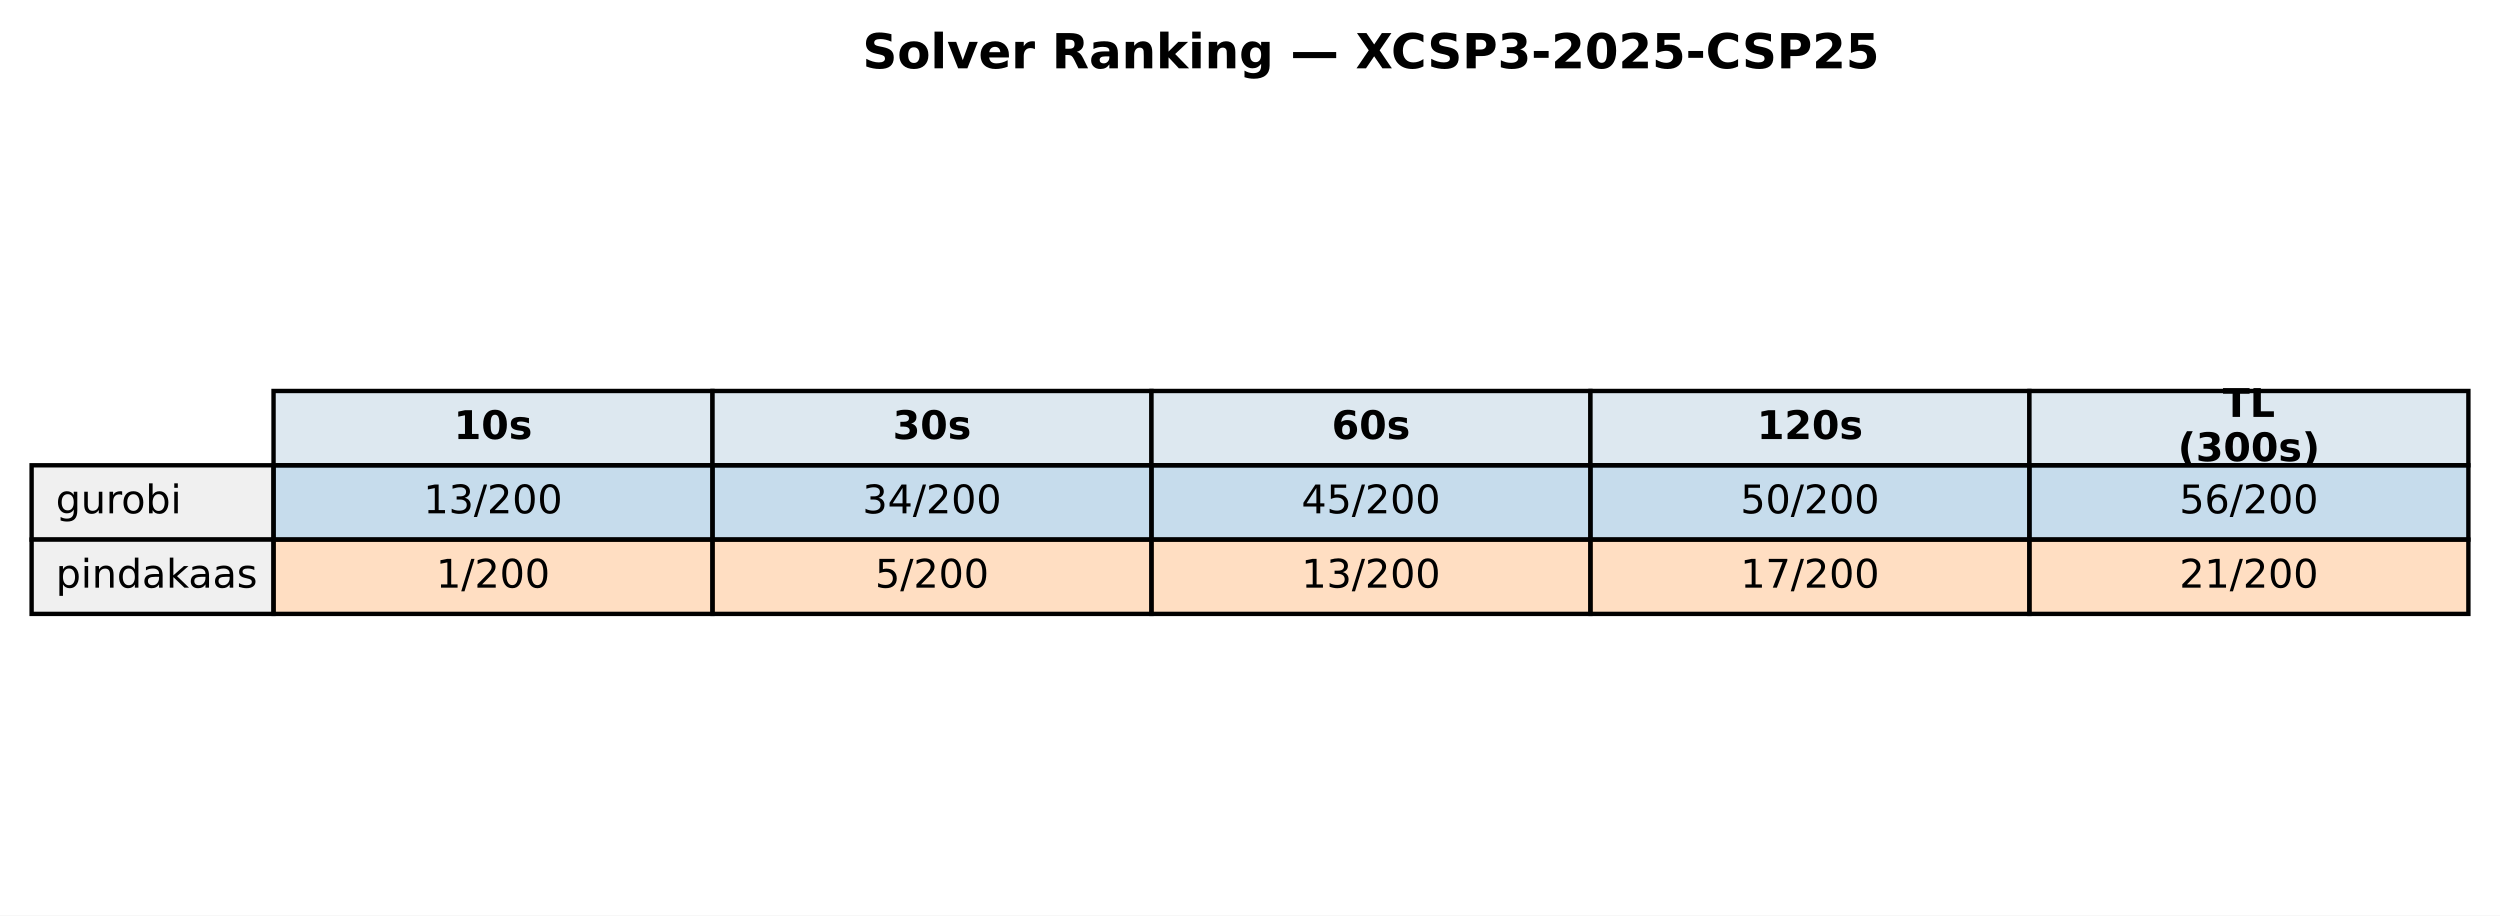
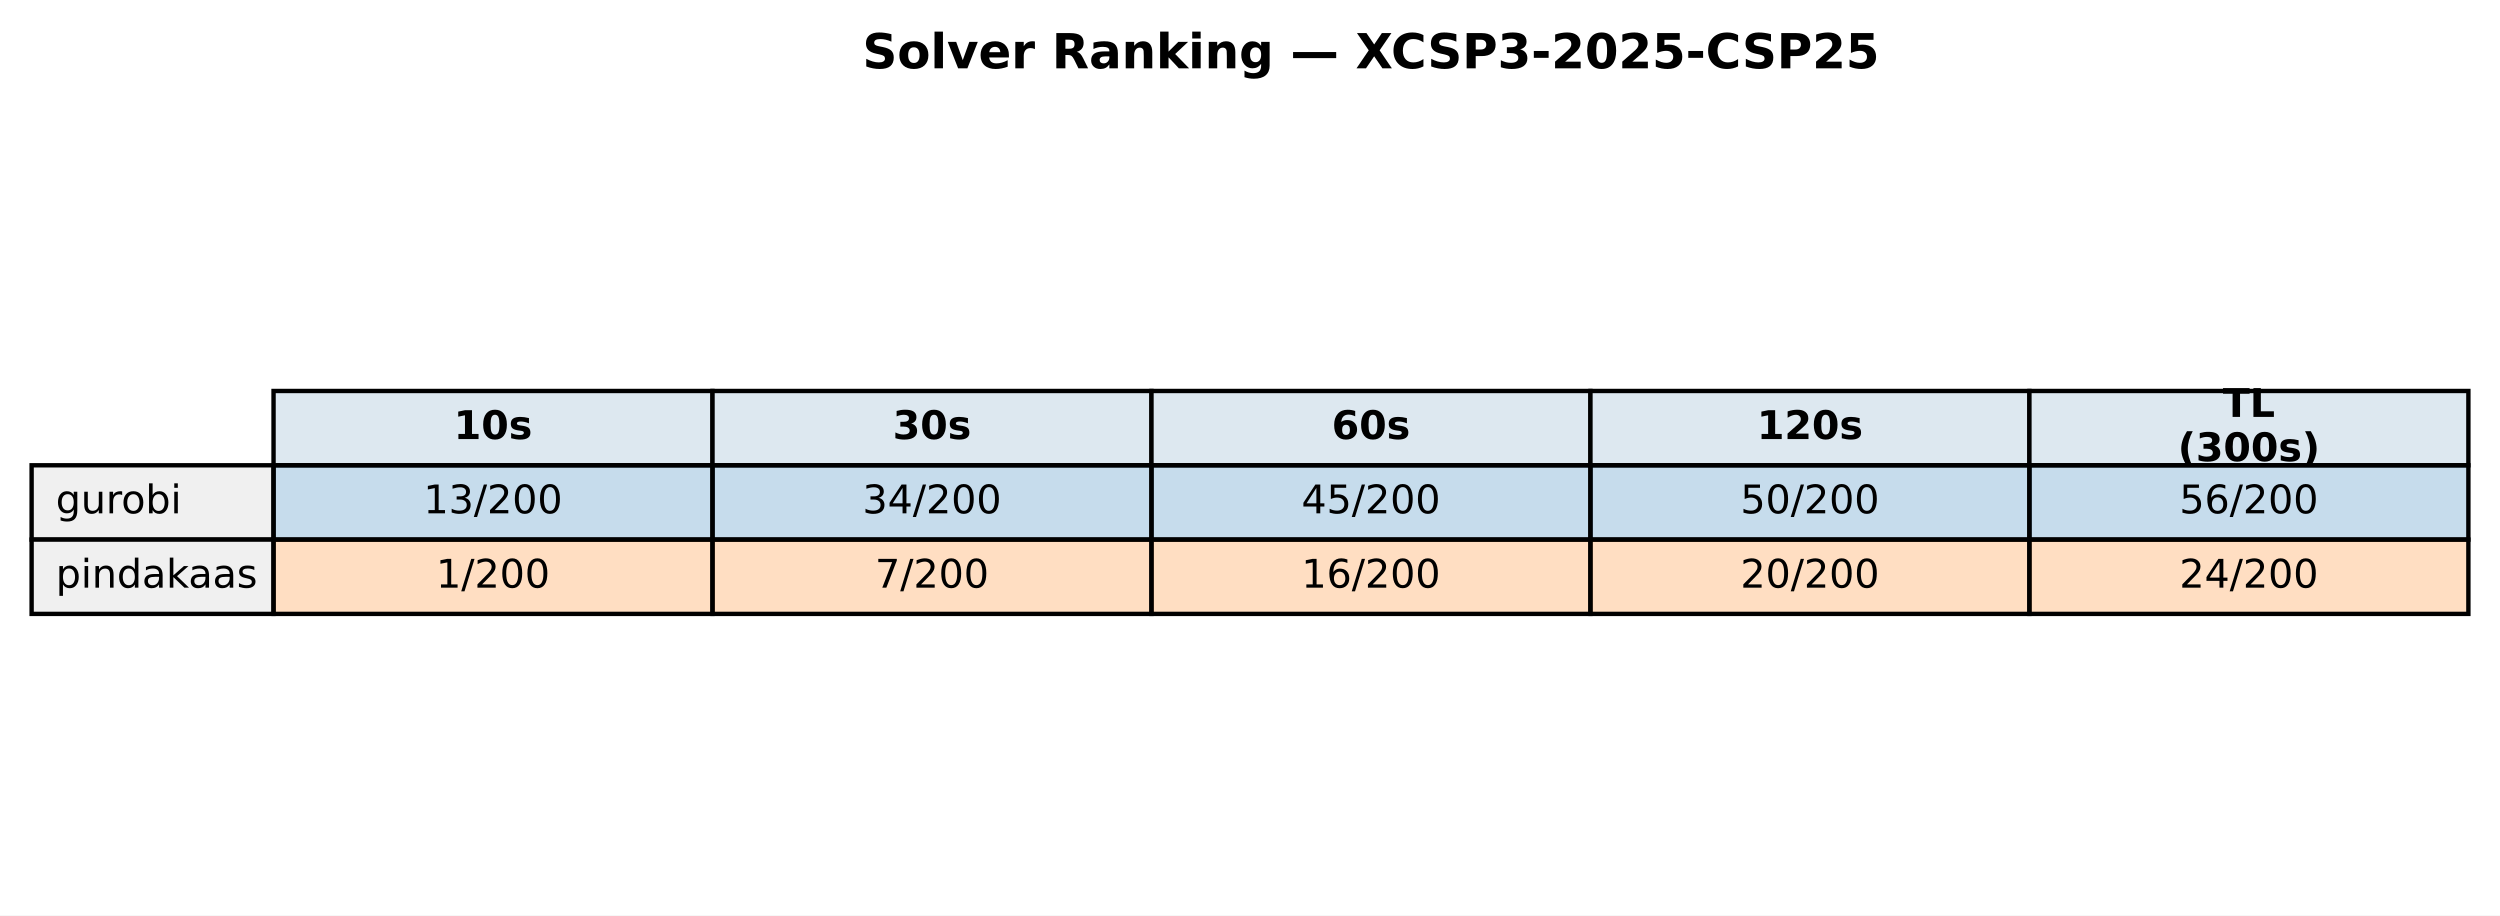
<svg xmlns="http://www.w3.org/2000/svg" xmlns:xlink="http://www.w3.org/1999/xlink" width="569.414pt" height="208.518pt" viewBox="0 0 569.414 208.518" version="1.1">
  <defs>
    <style type="text/css">*{stroke-linejoin: round; stroke-linecap: butt}</style>
  </defs>
  <g id="figure_1">
    <g id="patch_1">
      <path d="M 0 208.518  L 569.414 208.518  L 569.414 0  L 0 0  z " style="fill: #ffffff" />
    </g>
    <g id="axes_1">
      <g id="table_1">
        <g id="patch_2">
          <path d="M 62.304 105.976  L 162.286 105.976  L 162.286 89.051  L 62.304 89.051  z " style="fill: #dde8f0; stroke: #000000; stroke-linejoin: miter" />
        </g>
        <g id="text_1">
          <g transform="translate(103.3544 99.99704) scale(0.09 -0.09)">
            <defs>
              <path id="DejaVuSans-Bold-31" d="M 750 831  L 1813 831  L 1813 3847  L 722 3622  L 722 4441  L 1806 4666  L 2950 4666  L 2950 831  L 4013 831  L 4013 0  L 750 0  L 750 831  z " transform="scale(0.015625)" />
              <path id="DejaVuSans-Bold-30" d="M 2944 2338  Q 2944 3213 2780 3570  Q 2616 3928 2228 3928  Q 1841 3928 1675 3570  Q 1509 3213 1509 2338  Q 1509 1453 1675 1090  Q 1841 728 2228 728  Q 2613 728 2778 1090  Q 2944 1453 2944 2338  z M 4147 2328  Q 4147 1169 3647 539  Q 3147 -91 2228 -91  Q 1306 -91 806 539  Q 306 1169 306 2328  Q 306 3491 806 4120  Q 1306 4750 2228 4750  Q 3147 4750 3647 4120  Q 4147 3491 4147 2328  z " transform="scale(0.015625)" />
              <path id="DejaVuSans-Bold-73" d="M 3272 3391  L 3272 2541  Q 2913 2691 2578 2766  Q 2244 2841 1947 2841  Q 1628 2841 1473 2761  Q 1319 2681 1319 2516  Q 1319 2381 1436 2309  Q 1553 2238 1856 2203  L 2053 2175  Q 2913 2066 3209 1816  Q 3506 1566 3506 1031  Q 3506 472 3093 190  Q 2681 -91 1863 -91  Q 1516 -91 1145 -36  Q 775 19 384 128  L 384 978  Q 719 816 1070 734  Q 1422 653 1784 653  Q 2113 653 2278 743  Q 2444 834 2444 1013  Q 2444 1163 2330 1236  Q 2216 1309 1875 1350  L 1678 1375  Q 931 1469 631 1722  Q 331 1975 331 2491  Q 331 3047 712 3315  Q 1094 3584 1881 3584  Q 2191 3584 2531 3537  Q 2872 3491 3272 3391  z " transform="scale(0.015625)" />
            </defs>
            <use xlink:href="#DejaVuSans-Bold-31" />
            <use xlink:href="#DejaVuSans-Bold-30" transform="translate(69.58008 0)" />
            <use xlink:href="#DejaVuSans-Bold-73" transform="translate(139.1602 0)" />
          </g>
        </g>
        <g id="patch_3">
          <path d="M 162.286 105.976  L 262.268 105.976  L 262.268 89.051  L 162.286 89.051  z " style="fill: #dde8f0; stroke: #000000; stroke-linejoin: miter" />
        </g>
        <g id="text_2">
          <g transform="translate(203.3365 99.99704) scale(0.09 -0.09)">
            <defs>
              <path id="DejaVuSans-Bold-33" d="M 2981 2516  Q 3453 2394 3698 2092  Q 3944 1791 3944 1325  Q 3944 631 3412 270  Q 2881 -91 1863 -91  Q 1503 -91 1142 -33  Q 781 25 428 141  L 428 1069  Q 766 900 1098 814  Q 1431 728 1753 728  Q 2231 728 2486 893  Q 2741 1059 2741 1369  Q 2741 1688 2480 1852  Q 2219 2016 1709 2016  L 1228 2016  L 1228 2791  L 1734 2791  Q 2188 2791 2409 2933  Q 2631 3075 2631 3366  Q 2631 3634 2415 3781  Q 2200 3928 1806 3928  Q 1516 3928 1219 3862  Q 922 3797 628 3669  L 628 4550  Q 984 4650 1334 4700  Q 1684 4750 2022 4750  Q 2931 4750 3382 4451  Q 3834 4153 3834 3553  Q 3834 3144 3618 2883  Q 3403 2622 2981 2516  z " transform="scale(0.015625)" />
            </defs>
            <use xlink:href="#DejaVuSans-Bold-33" />
            <use xlink:href="#DejaVuSans-Bold-30" transform="translate(69.58008 0)" />
            <use xlink:href="#DejaVuSans-Bold-73" transform="translate(139.1602 0)" />
          </g>
        </g>
        <g id="patch_4">
          <path d="M 262.268 105.976  L 362.25 105.976  L 362.25 89.051  L 262.268 89.051  z " style="fill: #dde8f0; stroke: #000000; stroke-linejoin: miter" />
        </g>
        <g id="text_3">
          <g transform="translate(303.3186 99.99704) scale(0.09 -0.09)">
            <defs>
              <path id="DejaVuSans-Bold-36" d="M 2316 2303  Q 2000 2303 1842 2098  Q 1684 1894 1684 1484  Q 1684 1075 1842 870  Q 2000 666 2316 666  Q 2634 666 2792 870  Q 2950 1075 2950 1484  Q 2950 1894 2792 2098  Q 2634 2303 2316 2303  z M 3803 4544  L 3803 3681  Q 3506 3822 3243 3889  Q 2981 3956 2731 3956  Q 2194 3956 1894 3657  Q 1594 3359 1544 2772  Q 1750 2925 1990 3001  Q 2231 3078 2516 3078  Q 3231 3078 3670 2659  Q 4109 2241 4109 1563  Q 4109 813 3618 361  Q 3128 -91 2303 -91  Q 1394 -91 895 523  Q 397 1138 397 2266  Q 397 3422 980 4083  Q 1563 4744 2578 4744  Q 2900 4744 3203 4694  Q 3506 4644 3803 4544  z " transform="scale(0.015625)" />
            </defs>
            <use xlink:href="#DejaVuSans-Bold-36" />
            <use xlink:href="#DejaVuSans-Bold-30" transform="translate(69.58008 0)" />
            <use xlink:href="#DejaVuSans-Bold-73" transform="translate(139.1602 0)" />
          </g>
        </g>
        <g id="patch_5">
          <path d="M 362.25 105.976  L 462.232 105.976  L 462.232 89.051  L 362.25 89.051  z " style="fill: #dde8f0; stroke: #000000; stroke-linejoin: miter" />
        </g>
        <g id="text_4">
          <g transform="translate(400.1697 99.99704) scale(0.09 -0.09)">
            <defs>
              <path id="DejaVuSans-Bold-32" d="M 1844 884  L 3897 884  L 3897 0  L 506 0  L 506 884  L 2209 2388  Q 2438 2594 2547 2791  Q 2656 2988 2656 3200  Q 2656 3528 2436 3728  Q 2216 3928 1850 3928  Q 1569 3928 1234 3808  Q 900 3688 519 3450  L 519 4475  Q 925 4609 1322 4679  Q 1719 4750 2100 4750  Q 2938 4750 3402 4381  Q 3866 4013 3866 3353  Q 3866 2972 3669 2642  Q 3472 2313 2841 1759  L 1844 884  z " transform="scale(0.015625)" />
            </defs>
            <use xlink:href="#DejaVuSans-Bold-31" />
            <use xlink:href="#DejaVuSans-Bold-32" transform="translate(69.58008 0)" />
            <use xlink:href="#DejaVuSans-Bold-30" transform="translate(139.1602 0)" />
            <use xlink:href="#DejaVuSans-Bold-73" transform="translate(208.7402 0)" />
          </g>
        </g>
        <g id="patch_6">
          <path d="M 462.232 105.976  L 562.214 105.976  L 562.214 89.051  L 462.232 89.051  z " style="fill: #dde8f0; stroke: #000000; stroke-linejoin: miter" />
        </g>
        <g id="text_5">
          <g transform="translate(506.2858 94.95803) scale(0.09 -0.09)">
            <defs>
              <path id="DejaVuSans-Bold-54" d="M 31 4666  L 4331 4666  L 4331 3756  L 2784 3756  L 2784 0  L 1581 0  L 1581 3756  L 31 3756  L 31 4666  z " transform="scale(0.015625)" />
              <path id="DejaVuSans-Bold-4c" d="M 588 4666  L 1791 4666  L 1791 909  L 3903 909  L 3903 0  L 588 0  L 588 4666  z " transform="scale(0.015625)" />
            </defs>
            <use xlink:href="#DejaVuSans-Bold-54" />
            <use xlink:href="#DejaVuSans-Bold-4c" transform="translate(68.21289 0)" />
          </g>
          <g transform="translate(496.0385 105.0361) scale(0.09 -0.09)">
            <defs>
              <path id="DejaVuSans-Bold-28" d="M 2413 -844  L 1484 -844  Q 1006 -72 778 623  Q 550 1319 550 2003  Q 550 2688 779 3389  Q 1009 4091 1484 4856  L 2413 4856  Q 2013 4116 1813 3408  Q 1613 2700 1613 2009  Q 1613 1319 1811 609  Q 2009 -100 2413 -844  z " transform="scale(0.015625)" />
              <path id="DejaVuSans-Bold-29" d="M 513 -844  Q 913 -100 1113 609  Q 1313 1319 1313 2009  Q 1313 2700 1113 3408  Q 913 4116 513 4856  L 1441 4856  Q 1916 4091 2145 3389  Q 2375 2688 2375 2003  Q 2375 1319 2147 623  Q 1919 -72 1441 -844  L 513 -844  z " transform="scale(0.015625)" />
            </defs>
            <use xlink:href="#DejaVuSans-Bold-28" />
            <use xlink:href="#DejaVuSans-Bold-33" transform="translate(45.70312 0)" />
            <use xlink:href="#DejaVuSans-Bold-30" transform="translate(115.2832 0)" />
            <use xlink:href="#DejaVuSans-Bold-30" transform="translate(184.8633 0)" />
            <use xlink:href="#DejaVuSans-Bold-73" transform="translate(254.4434 0)" />
            <use xlink:href="#DejaVuSans-Bold-29" transform="translate(313.9648 0)" />
          </g>
        </g>
        <g id="patch_7">
          <path d="M 7.2 122.901  L 62.304 122.901  L 62.304 105.976  L 7.2 105.976  z " style="fill: #f0f0f0; stroke: #000000; stroke-linejoin: miter" />
        </g>
        <g id="text_6">
          <g transform="translate(12.71036 116.9217) scale(0.09 -0.09)">
            <defs>
              <path id="DejaVuSans-67" d="M 2906 1791  Q 2906 2416 2648 2759  Q 2391 3103 1925 3103  Q 1463 3103 1205 2759  Q 947 2416 947 1791  Q 947 1169 1205 825  Q 1463 481 1925 481  Q 2391 481 2648 825  Q 2906 1169 2906 1791  z M 3481 434  Q 3481 -459 3084 -895  Q 2688 -1331 1869 -1331  Q 1566 -1331 1297 -1286  Q 1028 -1241 775 -1147  L 775 -588  Q 1028 -725 1275 -790  Q 1522 -856 1778 -856  Q 2344 -856 2625 -561  Q 2906 -266 2906 331  L 2906 616  Q 2728 306 2450 153  Q 2172 0 1784 0  Q 1141 0 747 490  Q 353 981 353 1791  Q 353 2603 747 3093  Q 1141 3584 1784 3584  Q 2172 3584 2450 3431  Q 2728 3278 2906 2969  L 2906 3500  L 3481 3500  L 3481 434  z " transform="scale(0.015625)" />
              <path id="DejaVuSans-75" d="M 544 1381  L 544 3500  L 1119 3500  L 1119 1403  Q 1119 906 1312 657  Q 1506 409 1894 409  Q 2359 409 2629 706  Q 2900 1003 2900 1516  L 2900 3500  L 3475 3500  L 3475 0  L 2900 0  L 2900 538  Q 2691 219 2414 64  Q 2138 -91 1772 -91  Q 1169 -91 856 284  Q 544 659 544 1381  z M 1991 3584  L 1991 3584  z " transform="scale(0.015625)" />
              <path id="DejaVuSans-72" d="M 2631 2963  Q 2534 3019 2420 3045  Q 2306 3072 2169 3072  Q 1681 3072 1420 2755  Q 1159 2438 1159 1844  L 1159 0  L 581 0  L 581 3500  L 1159 3500  L 1159 2956  Q 1341 3275 1631 3429  Q 1922 3584 2338 3584  Q 2397 3584 2469 3576  Q 2541 3569 2628 3553  L 2631 2963  z " transform="scale(0.015625)" />
              <path id="DejaVuSans-6f" d="M 1959 3097  Q 1497 3097 1228 2736  Q 959 2375 959 1747  Q 959 1119 1226 758  Q 1494 397 1959 397  Q 2419 397 2687 759  Q 2956 1122 2956 1747  Q 2956 2369 2687 2733  Q 2419 3097 1959 3097  z M 1959 3584  Q 2709 3584 3137 3096  Q 3566 2609 3566 1747  Q 3566 888 3137 398  Q 2709 -91 1959 -91  Q 1206 -91 779 398  Q 353 888 353 1747  Q 353 2609 779 3096  Q 1206 3584 1959 3584  z " transform="scale(0.015625)" />
              <path id="DejaVuSans-62" d="M 3116 1747  Q 3116 2381 2855 2742  Q 2594 3103 2138 3103  Q 1681 3103 1420 2742  Q 1159 2381 1159 1747  Q 1159 1113 1420 752  Q 1681 391 2138 391  Q 2594 391 2855 752  Q 3116 1113 3116 1747  z M 1159 2969  Q 1341 3281 1617 3432  Q 1894 3584 2278 3584  Q 2916 3584 3314 3078  Q 3713 2572 3713 1747  Q 3713 922 3314 415  Q 2916 -91 2278 -91  Q 1894 -91 1617 61  Q 1341 213 1159 525  L 1159 0  L 581 0  L 581 4863  L 1159 4863  L 1159 2969  z " transform="scale(0.015625)" />
              <path id="DejaVuSans-69" d="M 603 3500  L 1178 3500  L 1178 0  L 603 0  L 603 3500  z M 603 4863  L 1178 4863  L 1178 4134  L 603 4134  L 603 4863  z " transform="scale(0.015625)" />
            </defs>
            <use xlink:href="#DejaVuSans-67" />
            <use xlink:href="#DejaVuSans-75" transform="translate(63.47656 0)" />
            <use xlink:href="#DejaVuSans-72" transform="translate(126.8555 0)" />
            <use xlink:href="#DejaVuSans-6f" transform="translate(165.7188 0)" />
            <use xlink:href="#DejaVuSans-62" transform="translate(226.9004 0)" />
            <use xlink:href="#DejaVuSans-69" transform="translate(290.377 0)" />
          </g>
        </g>
        <g id="patch_8">
          <path d="M 62.304 122.901  L 162.286 122.901  L 162.286 105.976  L 62.304 105.976  z " style="fill: #1f77b4; fill-opacity: 0.25; stroke: #000000; stroke-linejoin: miter" />
        </g>
        <g id="text_7">
          <g transform="translate(96.4631 116.9217) scale(0.09 -0.09)">
            <defs>
              <path id="DejaVuSans-31" d="M 794 531  L 1825 531  L 1825 4091  L 703 3866  L 703 4441  L 1819 4666  L 2450 4666  L 2450 531  L 3481 531  L 3481 0  L 794 0  L 794 531  z " transform="scale(0.015625)" />
              <path id="DejaVuSans-33" d="M 2597 2516  Q 3050 2419 3304 2112  Q 3559 1806 3559 1356  Q 3559 666 3084 287  Q 2609 -91 1734 -91  Q 1441 -91 1130 -33  Q 819 25 488 141  L 488 750  Q 750 597 1062 519  Q 1375 441 1716 441  Q 2309 441 2620 675  Q 2931 909 2931 1356  Q 2931 1769 2642 2001  Q 2353 2234 1838 2234  L 1294 2234  L 1294 2753  L 1863 2753  Q 2328 2753 2575 2939  Q 2822 3125 2822 3475  Q 2822 3834 2567 4026  Q 2313 4219 1838 4219  Q 1578 4219 1281 4162  Q 984 4106 628 3988  L 628 4550  Q 988 4650 1302 4700  Q 1616 4750 1894 4750  Q 2613 4750 3031 4423  Q 3450 4097 3450 3541  Q 3450 3153 3228 2886  Q 3006 2619 2597 2516  z " transform="scale(0.015625)" />
              <path id="DejaVuSans-2f" d="M 1625 4666  L 2156 4666  L 531 -594  L 0 -594  L 1625 4666  z " transform="scale(0.015625)" />
              <path id="DejaVuSans-32" d="M 1228 531  L 3431 531  L 3431 0  L 469 0  L 469 531  Q 828 903 1448 1529  Q 2069 2156 2228 2338  Q 2531 2678 2651 2914  Q 2772 3150 2772 3378  Q 2772 3750 2511 3984  Q 2250 4219 1831 4219  Q 1534 4219 1204 4116  Q 875 4013 500 3803  L 500 4441  Q 881 4594 1212 4672  Q 1544 4750 1819 4750  Q 2544 4750 2975 4387  Q 3406 4025 3406 3419  Q 3406 3131 3298 2873  Q 3191 2616 2906 2266  Q 2828 2175 2409 1742  Q 1991 1309 1228 531  z " transform="scale(0.015625)" />
              <path id="DejaVuSans-30" d="M 2034 4250  Q 1547 4250 1301 3770  Q 1056 3291 1056 2328  Q 1056 1369 1301 889  Q 1547 409 2034 409  Q 2525 409 2770 889  Q 3016 1369 3016 2328  Q 3016 3291 2770 3770  Q 2525 4250 2034 4250  z M 2034 4750  Q 2819 4750 3233 4129  Q 3647 3509 3647 2328  Q 3647 1150 3233 529  Q 2819 -91 2034 -91  Q 1250 -91 836 529  Q 422 1150 422 2328  Q 422 3509 836 4129  Q 1250 4750 2034 4750  z " transform="scale(0.015625)" />
            </defs>
            <use xlink:href="#DejaVuSans-31" />
            <use xlink:href="#DejaVuSans-33" transform="translate(63.62305 0)" />
            <use xlink:href="#DejaVuSans-2f" transform="translate(127.2461 0)" />
            <use xlink:href="#DejaVuSans-32" transform="translate(160.9375 0)" />
            <use xlink:href="#DejaVuSans-30" transform="translate(224.5605 0)" />
            <use xlink:href="#DejaVuSans-30" transform="translate(288.1836 0)" />
          </g>
        </g>
        <g id="patch_9">
          <path d="M 162.286 122.901  L 262.268 122.901  L 262.268 105.976  L 162.286 105.976  z " style="fill: #1f77b4; fill-opacity: 0.25; stroke: #000000; stroke-linejoin: miter" />
        </g>
        <g id="text_8">
          <g transform="translate(196.4452 116.9217) scale(0.09 -0.09)">
            <defs>
              <path id="DejaVuSans-34" d="M 2419 4116  L 825 1625  L 2419 1625  L 2419 4116  z M 2253 4666  L 3047 4666  L 3047 1625  L 3713 1625  L 3713 1100  L 3047 1100  L 3047 0  L 2419 0  L 2419 1100  L 313 1100  L 313 1709  L 2253 4666  z " transform="scale(0.015625)" />
            </defs>
            <use xlink:href="#DejaVuSans-33" />
            <use xlink:href="#DejaVuSans-34" transform="translate(63.62305 0)" />
            <use xlink:href="#DejaVuSans-2f" transform="translate(127.2461 0)" />
            <use xlink:href="#DejaVuSans-32" transform="translate(160.9375 0)" />
            <use xlink:href="#DejaVuSans-30" transform="translate(224.5605 0)" />
            <use xlink:href="#DejaVuSans-30" transform="translate(288.1836 0)" />
          </g>
        </g>
        <g id="patch_10">
          <path d="M 262.268 122.901  L 362.25 122.901  L 362.25 105.976  L 262.268 105.976  z " style="fill: #1f77b4; fill-opacity: 0.25; stroke: #000000; stroke-linejoin: miter" />
        </g>
        <g id="text_9">
          <g transform="translate(296.4273 116.9217) scale(0.09 -0.09)">
            <defs>
              <path id="DejaVuSans-35" d="M 691 4666  L 3169 4666  L 3169 4134  L 1269 4134  L 1269 2991  Q 1406 3038 1543 3061  Q 1681 3084 1819 3084  Q 2600 3084 3056 2656  Q 3513 2228 3513 1497  Q 3513 744 3044 326  Q 2575 -91 1722 -91  Q 1428 -91 1123 -41  Q 819 9 494 109  L 494 744  Q 775 591 1075 516  Q 1375 441 1709 441  Q 2250 441 2565 725  Q 2881 1009 2881 1497  Q 2881 1984 2565 2268  Q 2250 2553 1709 2553  Q 1456 2553 1204 2497  Q 953 2441 691 2322  L 691 4666  z " transform="scale(0.015625)" />
            </defs>
            <use xlink:href="#DejaVuSans-34" />
            <use xlink:href="#DejaVuSans-35" transform="translate(63.62305 0)" />
            <use xlink:href="#DejaVuSans-2f" transform="translate(127.2461 0)" />
            <use xlink:href="#DejaVuSans-32" transform="translate(160.9375 0)" />
            <use xlink:href="#DejaVuSans-30" transform="translate(224.5605 0)" />
            <use xlink:href="#DejaVuSans-30" transform="translate(288.1836 0)" />
          </g>
        </g>
        <g id="patch_11">
          <path d="M 362.25 122.901  L 462.232 122.901  L 462.232 105.976  L 362.25 105.976  z " style="fill: #1f77b4; fill-opacity: 0.25; stroke: #000000; stroke-linejoin: miter" />
        </g>
        <g id="text_10">
          <g transform="translate(396.4093 116.9217) scale(0.09 -0.09)">
            <use xlink:href="#DejaVuSans-35" />
            <use xlink:href="#DejaVuSans-30" transform="translate(63.62305 0)" />
            <use xlink:href="#DejaVuSans-2f" transform="translate(127.2461 0)" />
            <use xlink:href="#DejaVuSans-32" transform="translate(160.9375 0)" />
            <use xlink:href="#DejaVuSans-30" transform="translate(224.5605 0)" />
            <use xlink:href="#DejaVuSans-30" transform="translate(288.1836 0)" />
          </g>
        </g>
        <g id="patch_12">
          <path d="M 462.232 122.901  L 562.214 122.901  L 562.214 105.976  L 462.232 105.976  z " style="fill: #1f77b4; fill-opacity: 0.25; stroke: #000000; stroke-linejoin: miter" />
        </g>
        <g id="text_11">
          <g transform="translate(496.3914 116.9217) scale(0.09 -0.09)">
            <defs>
              <path id="DejaVuSans-36" d="M 2113 2584  Q 1688 2584 1439 2293  Q 1191 2003 1191 1497  Q 1191 994 1439 701  Q 1688 409 2113 409  Q 2538 409 2786 701  Q 3034 994 3034 1497  Q 3034 2003 2786 2293  Q 2538 2584 2113 2584  z M 3366 4563  L 3366 3988  Q 3128 4100 2886 4159  Q 2644 4219 2406 4219  Q 1781 4219 1451 3797  Q 1122 3375 1075 2522  Q 1259 2794 1537 2939  Q 1816 3084 2150 3084  Q 2853 3084 3261 2657  Q 3669 2231 3669 1497  Q 3669 778 3244 343  Q 2819 -91 2113 -91  Q 1303 -91 875 529  Q 447 1150 447 2328  Q 447 3434 972 4092  Q 1497 4750 2381 4750  Q 2619 4750 2861 4703  Q 3103 4656 3366 4563  z " transform="scale(0.015625)" />
            </defs>
            <use xlink:href="#DejaVuSans-35" />
            <use xlink:href="#DejaVuSans-36" transform="translate(63.62305 0)" />
            <use xlink:href="#DejaVuSans-2f" transform="translate(127.2461 0)" />
            <use xlink:href="#DejaVuSans-32" transform="translate(160.9375 0)" />
            <use xlink:href="#DejaVuSans-30" transform="translate(224.5605 0)" />
            <use xlink:href="#DejaVuSans-30" transform="translate(288.1836 0)" />
          </g>
        </g>
        <g id="patch_13">
          <path d="M 7.2 139.825  L 62.304 139.825  L 62.304 122.901  L 7.2 122.901  z " style="fill: #f0f0f0; stroke: #000000; stroke-linejoin: miter" />
        </g>
        <g id="text_12">
          <g transform="translate(12.71036 133.8464) scale(0.09 -0.09)">
            <defs>
              <path id="DejaVuSans-70" d="M 1159 525  L 1159 -1331  L 581 -1331  L 581 3500  L 1159 3500  L 1159 2969  Q 1341 3281 1617 3432  Q 1894 3584 2278 3584  Q 2916 3584 3314 3078  Q 3713 2572 3713 1747  Q 3713 922 3314 415  Q 2916 -91 2278 -91  Q 1894 -91 1617 61  Q 1341 213 1159 525  z M 3116 1747  Q 3116 2381 2855 2742  Q 2594 3103 2138 3103  Q 1681 3103 1420 2742  Q 1159 2381 1159 1747  Q 1159 1113 1420 752  Q 1681 391 2138 391  Q 2594 391 2855 752  Q 3116 1113 3116 1747  z " transform="scale(0.015625)" />
              <path id="DejaVuSans-6e" d="M 3513 2113  L 3513 0  L 2938 0  L 2938 2094  Q 2938 2591 2744 2837  Q 2550 3084 2163 3084  Q 1697 3084 1428 2787  Q 1159 2491 1159 1978  L 1159 0  L 581 0  L 581 3500  L 1159 3500  L 1159 2956  Q 1366 3272 1645 3428  Q 1925 3584 2291 3584  Q 2894 3584 3203 3211  Q 3513 2838 3513 2113  z " transform="scale(0.015625)" />
              <path id="DejaVuSans-64" d="M 2906 2969  L 2906 4863  L 3481 4863  L 3481 0  L 2906 0  L 2906 525  Q 2725 213 2448 61  Q 2172 -91 1784 -91  Q 1150 -91 751 415  Q 353 922 353 1747  Q 353 2572 751 3078  Q 1150 3584 1784 3584  Q 2172 3584 2448 3432  Q 2725 3281 2906 2969  z M 947 1747  Q 947 1113 1208 752  Q 1469 391 1925 391  Q 2381 391 2643 752  Q 2906 1113 2906 1747  Q 2906 2381 2643 2742  Q 2381 3103 1925 3103  Q 1469 3103 1208 2742  Q 947 2381 947 1747  z " transform="scale(0.015625)" />
              <path id="DejaVuSans-61" d="M 2194 1759  Q 1497 1759 1228 1600  Q 959 1441 959 1056  Q 959 750 1161 570  Q 1363 391 1709 391  Q 2188 391 2477 730  Q 2766 1069 2766 1631  L 2766 1759  L 2194 1759  z M 3341 1997  L 3341 0  L 2766 0  L 2766 531  Q 2569 213 2275 61  Q 1981 -91 1556 -91  Q 1019 -91 701 211  Q 384 513 384 1019  Q 384 1609 779 1909  Q 1175 2209 1959 2209  L 2766 2209  L 2766 2266  Q 2766 2663 2505 2880  Q 2244 3097 1772 3097  Q 1472 3097 1187 3025  Q 903 2953 641 2809  L 641 3341  Q 956 3463 1253 3523  Q 1550 3584 1831 3584  Q 2591 3584 2966 3190  Q 3341 2797 3341 1997  z " transform="scale(0.015625)" />
              <path id="DejaVuSans-6b" d="M 581 4863  L 1159 4863  L 1159 1991  L 2875 3500  L 3609 3500  L 1753 1863  L 3688 0  L 2938 0  L 1159 1709  L 1159 0  L 581 0  L 581 4863  z " transform="scale(0.015625)" />
              <path id="DejaVuSans-73" d="M 2834 3397  L 2834 2853  Q 2591 2978 2328 3040  Q 2066 3103 1784 3103  Q 1356 3103 1142 2972  Q 928 2841 928 2578  Q 928 2378 1081 2264  Q 1234 2150 1697 2047  L 1894 2003  Q 2506 1872 2764 1633  Q 3022 1394 3022 966  Q 3022 478 2636 193  Q 2250 -91 1575 -91  Q 1294 -91 989 -36  Q 684 19 347 128  L 347 722  Q 666 556 975 473  Q 1284 391 1588 391  Q 1994 391 2212 530  Q 2431 669 2431 922  Q 2431 1156 2273 1281  Q 2116 1406 1581 1522  L 1381 1569  Q 847 1681 609 1914  Q 372 2147 372 2553  Q 372 3047 722 3315  Q 1072 3584 1716 3584  Q 2034 3584 2315 3537  Q 2597 3491 2834 3397  z " transform="scale(0.015625)" />
            </defs>
            <use xlink:href="#DejaVuSans-70" />
            <use xlink:href="#DejaVuSans-69" transform="translate(63.47656 0)" />
            <use xlink:href="#DejaVuSans-6e" transform="translate(91.25977 0)" />
            <use xlink:href="#DejaVuSans-64" transform="translate(154.6387 0)" />
            <use xlink:href="#DejaVuSans-61" transform="translate(218.1152 0)" />
            <use xlink:href="#DejaVuSans-6b" transform="translate(279.3945 0)" />
            <use xlink:href="#DejaVuSans-61" transform="translate(335.5547 0)" />
            <use xlink:href="#DejaVuSans-61" transform="translate(396.834 0)" />
            <use xlink:href="#DejaVuSans-73" transform="translate(458.1133 0)" />
          </g>
        </g>
        <g id="patch_14">
          <path d="M 62.304 139.825  L 162.286 139.825  L 162.286 122.901  L 62.304 122.901  z " style="fill: #ff7f0e; fill-opacity: 0.25; stroke: #000000; stroke-linejoin: miter" />
        </g>
        <g id="text_13">
          <g transform="translate(99.32623 133.8464) scale(0.09 -0.09)">
            <use xlink:href="#DejaVuSans-31" />
            <use xlink:href="#DejaVuSans-2f" transform="translate(63.62305 0)" />
            <use xlink:href="#DejaVuSans-32" transform="translate(97.31445 0)" />
            <use xlink:href="#DejaVuSans-30" transform="translate(160.9375 0)" />
            <use xlink:href="#DejaVuSans-30" transform="translate(224.5605 0)" />
          </g>
        </g>
        <g id="patch_15">
          <path d="M 162.286 139.825  L 262.268 139.825  L 262.268 122.901  L 162.286 122.901  z " style="fill: #ff7f0e; fill-opacity: 0.25; stroke: #000000; stroke-linejoin: miter" />
        </g>
        <g id="text_14">
          <g transform="translate(199.3083 133.8464) scale(0.09 -0.09)">
-             <use xlink:href="#DejaVuSans-35" />
+             <defs>
+               <path id="DejaVuSans-37" d="M 525 4666  L 3525 4666  L 3525 4397  L 1831 0  L 1172 0  L 2766 4134  L 525 4134  L 525 4666  z " transform="scale(0.015625)" />
+             </defs>
+             <use xlink:href="#DejaVuSans-37" />
            <use xlink:href="#DejaVuSans-2f" transform="translate(63.62305 0)" />
            <use xlink:href="#DejaVuSans-32" transform="translate(97.31445 0)" />
            <use xlink:href="#DejaVuSans-30" transform="translate(160.9375 0)" />
            <use xlink:href="#DejaVuSans-30" transform="translate(224.5605 0)" />
          </g>
        </g>
        <g id="patch_16">
          <path d="M 262.268 139.825  L 362.25 139.825  L 362.25 122.901  L 262.268 122.901  z " style="fill: #ff7f0e; fill-opacity: 0.25; stroke: #000000; stroke-linejoin: miter" />
        </g>
        <g id="text_15">
          <g transform="translate(296.4273 133.8464) scale(0.09 -0.09)">
            <use xlink:href="#DejaVuSans-31" />
-             <use xlink:href="#DejaVuSans-33" transform="translate(63.62305 0)" />
+             <use xlink:href="#DejaVuSans-36" transform="translate(63.62305 0)" />
            <use xlink:href="#DejaVuSans-2f" transform="translate(127.2461 0)" />
            <use xlink:href="#DejaVuSans-32" transform="translate(160.9375 0)" />
            <use xlink:href="#DejaVuSans-30" transform="translate(224.5605 0)" />
            <use xlink:href="#DejaVuSans-30" transform="translate(288.1836 0)" />
          </g>
        </g>
        <g id="patch_17">
          <path d="M 362.25 139.825  L 462.232 139.825  L 462.232 122.901  L 362.25 122.901  z " style="fill: #ff7f0e; fill-opacity: 0.25; stroke: #000000; stroke-linejoin: miter" />
        </g>
        <g id="text_16">
          <g transform="translate(396.4093 133.8464) scale(0.09 -0.09)">
-             <defs>
-               <path id="DejaVuSans-37" d="M 525 4666  L 3525 4666  L 3525 4397  L 1831 0  L 1172 0  L 2766 4134  L 525 4134  L 525 4666  z " transform="scale(0.015625)" />
-             </defs>
-             <use xlink:href="#DejaVuSans-31" />
-             <use xlink:href="#DejaVuSans-37" transform="translate(63.62305 0)" />
+             <use xlink:href="#DejaVuSans-32" />
+             <use xlink:href="#DejaVuSans-30" transform="translate(63.62305 0)" />
            <use xlink:href="#DejaVuSans-2f" transform="translate(127.2461 0)" />
            <use xlink:href="#DejaVuSans-32" transform="translate(160.9375 0)" />
            <use xlink:href="#DejaVuSans-30" transform="translate(224.5605 0)" />
            <use xlink:href="#DejaVuSans-30" transform="translate(288.1836 0)" />
          </g>
        </g>
        <g id="patch_18">
          <path d="M 462.232 139.825  L 562.214 139.825  L 562.214 122.901  L 462.232 122.901  z " style="fill: #ff7f0e; fill-opacity: 0.25; stroke: #000000; stroke-linejoin: miter" />
        </g>
        <g id="text_17">
          <g transform="translate(496.3914 133.8464) scale(0.09 -0.09)">
            <use xlink:href="#DejaVuSans-32" />
-             <use xlink:href="#DejaVuSans-31" transform="translate(63.62305 0)" />
+             <use xlink:href="#DejaVuSans-34" transform="translate(63.62305 0)" />
            <use xlink:href="#DejaVuSans-2f" transform="translate(127.2461 0)" />
            <use xlink:href="#DejaVuSans-32" transform="translate(160.9375 0)" />
            <use xlink:href="#DejaVuSans-30" transform="translate(224.5605 0)" />
            <use xlink:href="#DejaVuSans-30" transform="translate(288.1836 0)" />
          </g>
        </g>
      </g>
      <g id="text_18">
        <g transform="translate(196.4477 15.55828) scale(0.11 -0.11)">
          <defs>
            <path id="DejaVuSans-Bold-53" d="M 3834 4519  L 3834 3531  Q 3450 3703 3084 3790  Q 2719 3878 2394 3878  Q 1963 3878 1756 3759  Q 1550 3641 1550 3391  Q 1550 3203 1689 3098  Q 1828 2994 2194 2919  L 2706 2816  Q 3484 2659 3812 2340  Q 4141 2022 4141 1434  Q 4141 663 3683 286  Q 3225 -91 2284 -91  Q 1841 -91 1394 -6  Q 947 78 500 244  L 500 1259  Q 947 1022 1364 901  Q 1781 781 2169 781  Q 2563 781 2772 912  Q 2981 1044 2981 1288  Q 2981 1506 2839 1625  Q 2697 1744 2272 1838  L 1806 1941  Q 1106 2091 782 2419  Q 459 2747 459 3303  Q 459 4000 909 4375  Q 1359 4750 2203 4750  Q 2588 4750 2994 4692  Q 3400 4634 3834 4519  z " transform="scale(0.015625)" />
            <path id="DejaVuSans-Bold-6f" d="M 2203 2784  Q 1831 2784 1636 2517  Q 1441 2250 1441 1747  Q 1441 1244 1636 976  Q 1831 709 2203 709  Q 2569 709 2762 976  Q 2956 1244 2956 1747  Q 2956 2250 2762 2517  Q 2569 2784 2203 2784  z M 2203 3584  Q 3106 3584 3614 3096  Q 4122 2609 4122 1747  Q 4122 884 3614 396  Q 3106 -91 2203 -91  Q 1297 -91 786 396  Q 275 884 275 1747  Q 275 2609 786 3096  Q 1297 3584 2203 3584  z " transform="scale(0.015625)" />
            <path id="DejaVuSans-Bold-6c" d="M 538 4863  L 1656 4863  L 1656 0  L 538 0  L 538 4863  z " transform="scale(0.015625)" />
            <path id="DejaVuSans-Bold-76" d="M 97 3500  L 1216 3500  L 2088 1081  L 2956 3500  L 4078 3500  L 2700 0  L 1472 0  L 97 3500  z " transform="scale(0.015625)" />
            <path id="DejaVuSans-Bold-65" d="M 4031 1759  L 4031 1441  L 1416 1441  Q 1456 1047 1700 850  Q 1944 653 2381 653  Q 2734 653 3104 758  Q 3475 863 3866 1075  L 3866 213  Q 3469 63 3072 -14  Q 2675 -91 2278 -91  Q 1328 -91 801 392  Q 275 875 275 1747  Q 275 2603 792 3093  Q 1309 3584 2216 3584  Q 3041 3584 3536 3087  Q 4031 2591 4031 1759  z M 2881 2131  Q 2881 2450 2695 2645  Q 2509 2841 2209 2841  Q 1884 2841 1681 2658  Q 1478 2475 1428 2131  L 2881 2131  z " transform="scale(0.015625)" />
            <path id="DejaVuSans-Bold-72" d="M 3138 2547  Q 2991 2616 2845 2648  Q 2700 2681 2553 2681  Q 2122 2681 1889 2404  Q 1656 2128 1656 1613  L 1656 0  L 538 0  L 538 3500  L 1656 3500  L 1656 2925  Q 1872 3269 2151 3426  Q 2431 3584 2822 3584  Q 2878 3584 2943 3579  Q 3009 3575 3134 3559  L 3138 2547  z " transform="scale(0.015625)" />
            <path id="DejaVuSans-Bold-20" transform="scale(0.015625)" />
            <path id="DejaVuSans-Bold-52" d="M 2297 2597  Q 2675 2597 2839 2737  Q 3003 2878 3003 3200  Q 3003 3519 2839 3656  Q 2675 3794 2297 3794  L 1791 3794  L 1791 2597  L 2297 2597  z M 1791 1766  L 1791 0  L 588 0  L 588 4666  L 2425 4666  Q 3347 4666 3776 4356  Q 4206 4047 4206 3378  Q 4206 2916 3982 2619  Q 3759 2322 3309 2181  Q 3556 2125 3751 1926  Q 3947 1728 4147 1325  L 4800 0  L 3519 0  L 2950 1159  Q 2778 1509 2601 1637  Q 2425 1766 2131 1766  L 1791 1766  z " transform="scale(0.015625)" />
            <path id="DejaVuSans-Bold-61" d="M 2106 1575  Q 1756 1575 1579 1456  Q 1403 1338 1403 1106  Q 1403 894 1545 773  Q 1688 653 1941 653  Q 2256 653 2472 879  Q 2688 1106 2688 1447  L 2688 1575  L 2106 1575  z M 3816 1997  L 3816 0  L 2688 0  L 2688 519  Q 2463 200 2181 54  Q 1900 -91 1497 -91  Q 953 -91 614 226  Q 275 544 275 1050  Q 275 1666 698 1953  Q 1122 2241 2028 2241  L 2688 2241  L 2688 2328  Q 2688 2594 2478 2717  Q 2269 2841 1825 2841  Q 1466 2841 1156 2769  Q 847 2697 581 2553  L 581 3406  Q 941 3494 1303 3539  Q 1666 3584 2028 3584  Q 2975 3584 3395 3211  Q 3816 2838 3816 1997  z " transform="scale(0.015625)" />
            <path id="DejaVuSans-Bold-6e" d="M 4056 2131  L 4056 0  L 2931 0  L 2931 347  L 2931 1631  Q 2931 2084 2911 2256  Q 2891 2428 2841 2509  Q 2775 2619 2662 2680  Q 2550 2741 2406 2741  Q 2056 2741 1856 2470  Q 1656 2200 1656 1722  L 1656 0  L 538 0  L 538 3500  L 1656 3500  L 1656 2988  Q 1909 3294 2193 3439  Q 2478 3584 2822 3584  Q 3428 3584 3742 3212  Q 4056 2841 4056 2131  z " transform="scale(0.015625)" />
            <path id="DejaVuSans-Bold-6b" d="M 538 4863  L 1656 4863  L 1656 2216  L 2944 3500  L 4244 3500  L 2534 1894  L 4378 0  L 3022 0  L 1656 1459  L 1656 0  L 538 0  L 538 4863  z " transform="scale(0.015625)" />
            <path id="DejaVuSans-Bold-69" d="M 538 3500  L 1656 3500  L 1656 0  L 538 0  L 538 3500  z M 538 4863  L 1656 4863  L 1656 3950  L 538 3950  L 538 4863  z " transform="scale(0.015625)" />
            <path id="DejaVuSans-Bold-67" d="M 2919 594  Q 2688 288 2409 144  Q 2131 0 1766 0  Q 1125 0 706 504  Q 288 1009 288 1791  Q 288 2575 706 3076  Q 1125 3578 1766 3578  Q 2131 3578 2409 3434  Q 2688 3291 2919 2981  L 2919 3500  L 4044 3500  L 4044 353  Q 4044 -491 3511 -936  Q 2978 -1381 1966 -1381  Q 1638 -1381 1331 -1331  Q 1025 -1281 716 -1178  L 716 -306  Q 1009 -475 1290 -558  Q 1572 -641 1856 -641  Q 2406 -641 2662 -400  Q 2919 -159 2919 353  L 2919 594  z M 2181 2772  Q 1834 2772 1640 2515  Q 1447 2259 1447 1791  Q 1447 1309 1634 1061  Q 1822 813 2181 813  Q 2531 813 2725 1069  Q 2919 1325 2919 1791  Q 2919 2259 2725 2515  Q 2531 2772 2181 2772  z " transform="scale(0.015625)" />
            <path id="DejaVuSans-Bold-2014" d="M 344 2156  L 6056 2156  L 6056 1350  L 344 1350  L 344 2156  z " transform="scale(0.015625)" />
            <path id="DejaVuSans-Bold-58" d="M 3188 2381  L 4806 0  L 3553 0  L 2463 1594  L 1381 0  L 122 0  L 1741 2381  L 184 4666  L 1441 4666  L 2463 3163  L 3481 4666  L 4744 4666  L 3188 2381  z " transform="scale(0.015625)" />
            <path id="DejaVuSans-Bold-43" d="M 4288 256  Q 3956 84 3597 -3  Q 3238 -91 2847 -91  Q 1681 -91 1000 561  Q 319 1213 319 2328  Q 319 3447 1000 4098  Q 1681 4750 2847 4750  Q 3238 4750 3597 4662  Q 3956 4575 4288 4403  L 4288 3438  Q 3953 3666 3628 3772  Q 3303 3878 2944 3878  Q 2300 3878 1931 3465  Q 1563 3053 1563 2328  Q 1563 1606 1931 1193  Q 2300 781 2944 781  Q 3303 781 3628 887  Q 3953 994 4288 1222  L 4288 256  z " transform="scale(0.015625)" />
            <path id="DejaVuSans-Bold-50" d="M 588 4666  L 2584 4666  Q 3475 4666 3951 4270  Q 4428 3875 4428 3144  Q 4428 2409 3951 2014  Q 3475 1619 2584 1619  L 1791 1619  L 1791 0  L 588 0  L 588 4666  z M 1791 3794  L 1791 2491  L 2456 2491  Q 2806 2491 2997 2661  Q 3188 2831 3188 3144  Q 3188 3456 2997 3625  Q 2806 3794 2456 3794  L 1791 3794  z " transform="scale(0.015625)" />
            <path id="DejaVuSans-Bold-2d" d="M 347 2297  L 2309 2297  L 2309 1388  L 347 1388  L 347 2297  z " transform="scale(0.015625)" />
            <path id="DejaVuSans-Bold-35" d="M 678 4666  L 3669 4666  L 3669 3781  L 1638 3781  L 1638 3059  Q 1775 3097 1914 3117  Q 2053 3138 2203 3138  Q 3056 3138 3531 2711  Q 4006 2284 4006 1522  Q 4006 766 3489 337  Q 2972 -91 2053 -91  Q 1656 -91 1267 -14  Q 878 63 494 219  L 494 1166  Q 875 947 1217 837  Q 1559 728 1863 728  Q 2300 728 2551 942  Q 2803 1156 2803 1522  Q 2803 1891 2551 2103  Q 2300 2316 1863 2316  Q 1603 2316 1309 2248  Q 1016 2181 678 2041  L 678 4666  z " transform="scale(0.015625)" />
          </defs>
          <use xlink:href="#DejaVuSans-Bold-53" />
          <use xlink:href="#DejaVuSans-Bold-6f" transform="translate(72.02148 0)" />
          <use xlink:href="#DejaVuSans-Bold-6c" transform="translate(140.7227 0)" />
          <use xlink:href="#DejaVuSans-Bold-76" transform="translate(175 0)" />
          <use xlink:href="#DejaVuSans-Bold-65" transform="translate(240.1855 0)" />
          <use xlink:href="#DejaVuSans-Bold-72" transform="translate(308.0078 0)" />
          <use xlink:href="#DejaVuSans-Bold-20" transform="translate(357.3242 0)" />
          <use xlink:href="#DejaVuSans-Bold-52" transform="translate(392.1387 0)" />
          <use xlink:href="#DejaVuSans-Bold-61" transform="translate(469.1406 0)" />
          <use xlink:href="#DejaVuSans-Bold-6e" transform="translate(536.6211 0)" />
          <use xlink:href="#DejaVuSans-Bold-6b" transform="translate(607.8125 0)" />
          <use xlink:href="#DejaVuSans-Bold-69" transform="translate(674.3164 0)" />
          <use xlink:href="#DejaVuSans-Bold-6e" transform="translate(708.5938 0)" />
          <use xlink:href="#DejaVuSans-Bold-67" transform="translate(779.7852 0)" />
          <use xlink:href="#DejaVuSans-Bold-20" transform="translate(851.3672 0)" />
          <use xlink:href="#DejaVuSans-Bold-2014" transform="translate(886.1816 0)" />
          <use xlink:href="#DejaVuSans-Bold-20" transform="translate(986.1816 0)" />
          <use xlink:href="#DejaVuSans-Bold-58" transform="translate(1020.996 0)" />
          <use xlink:href="#DejaVuSans-Bold-43" transform="translate(1094.471 0)" />
          <use xlink:href="#DejaVuSans-Bold-53" transform="translate(1169.734 0)" />
          <use xlink:href="#DejaVuSans-Bold-50" transform="translate(1241.756 0)" />
          <use xlink:href="#DejaVuSans-Bold-33" transform="translate(1315.047 0)" />
          <use xlink:href="#DejaVuSans-Bold-2d" transform="translate(1384.627 0)" />
          <use xlink:href="#DejaVuSans-Bold-32" transform="translate(1426.131 0)" />
          <use xlink:href="#DejaVuSans-Bold-30" transform="translate(1495.711 0)" />
          <use xlink:href="#DejaVuSans-Bold-32" transform="translate(1565.291 0)" />
          <use xlink:href="#DejaVuSans-Bold-35" transform="translate(1634.871 0)" />
          <use xlink:href="#DejaVuSans-Bold-2d" transform="translate(1704.451 0)" />
          <use xlink:href="#DejaVuSans-Bold-43" transform="translate(1745.955 0)" />
          <use xlink:href="#DejaVuSans-Bold-53" transform="translate(1821.219 0)" />
          <use xlink:href="#DejaVuSans-Bold-50" transform="translate(1893.24 0)" />
          <use xlink:href="#DejaVuSans-Bold-32" transform="translate(1966.531 0)" />
          <use xlink:href="#DejaVuSans-Bold-35" transform="translate(2036.111 0)" />
        </g>
      </g>
    </g>
  </g>
</svg>
